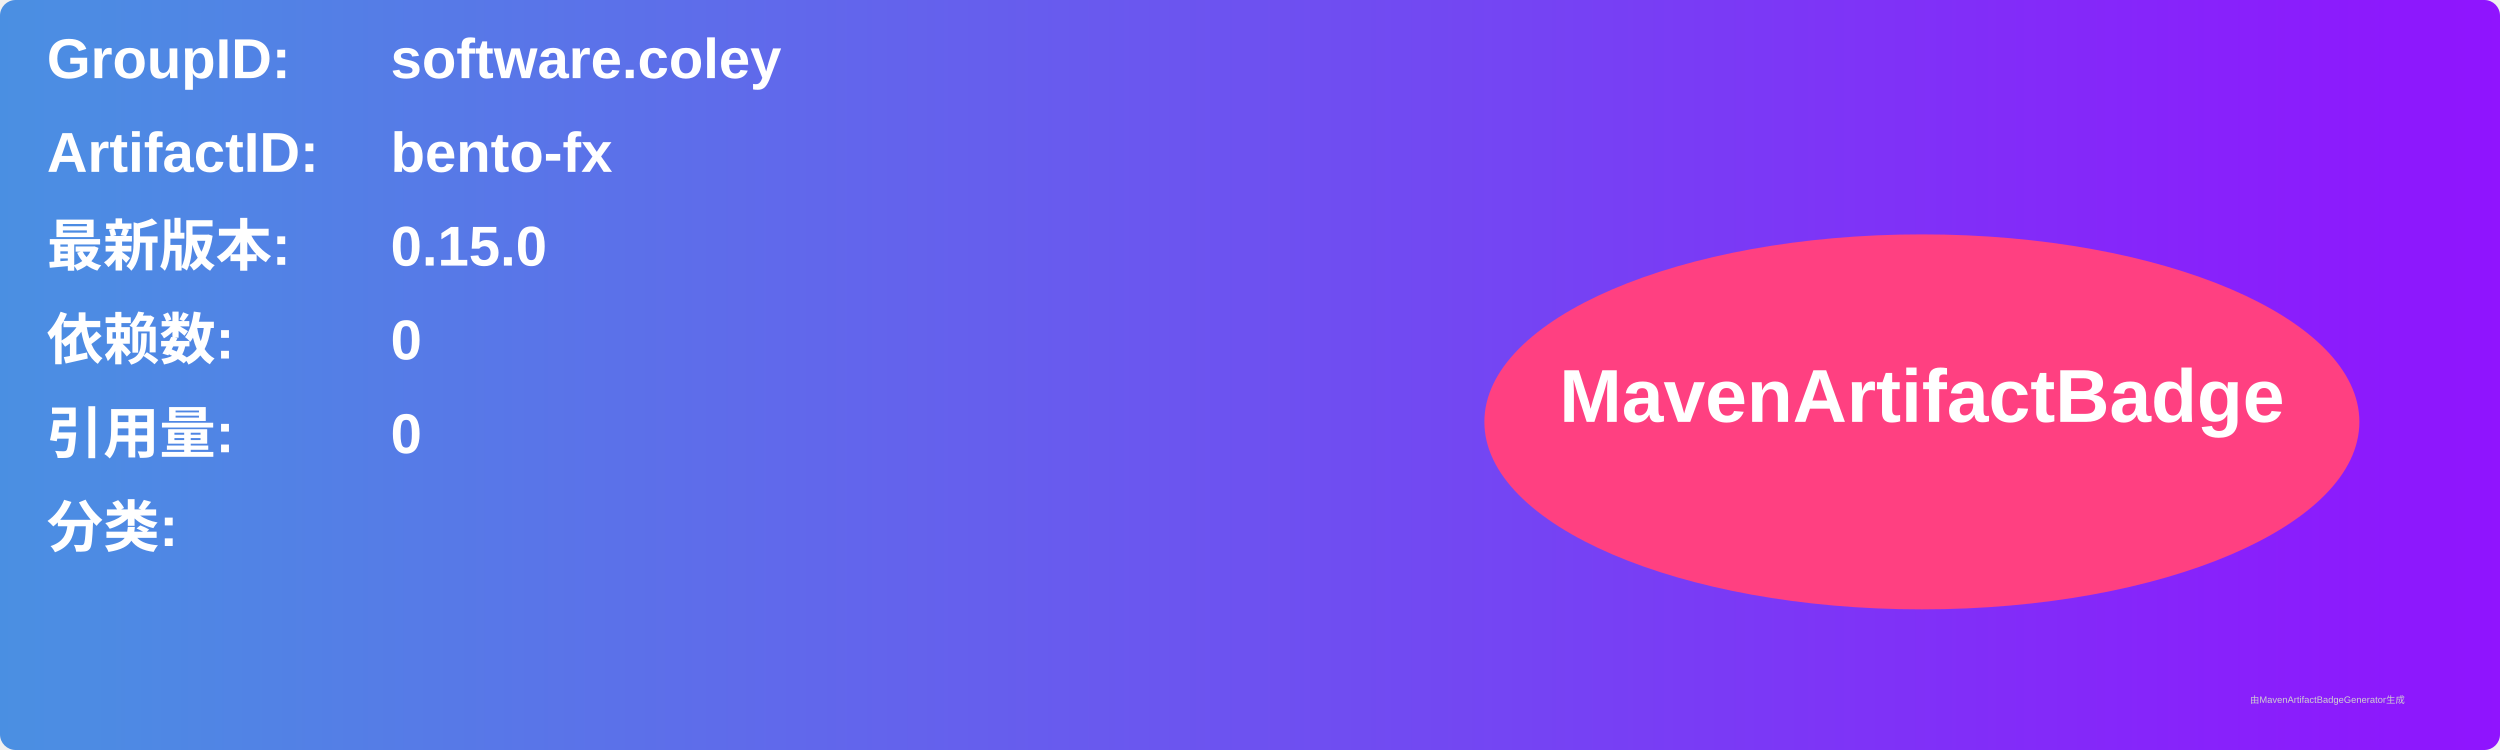
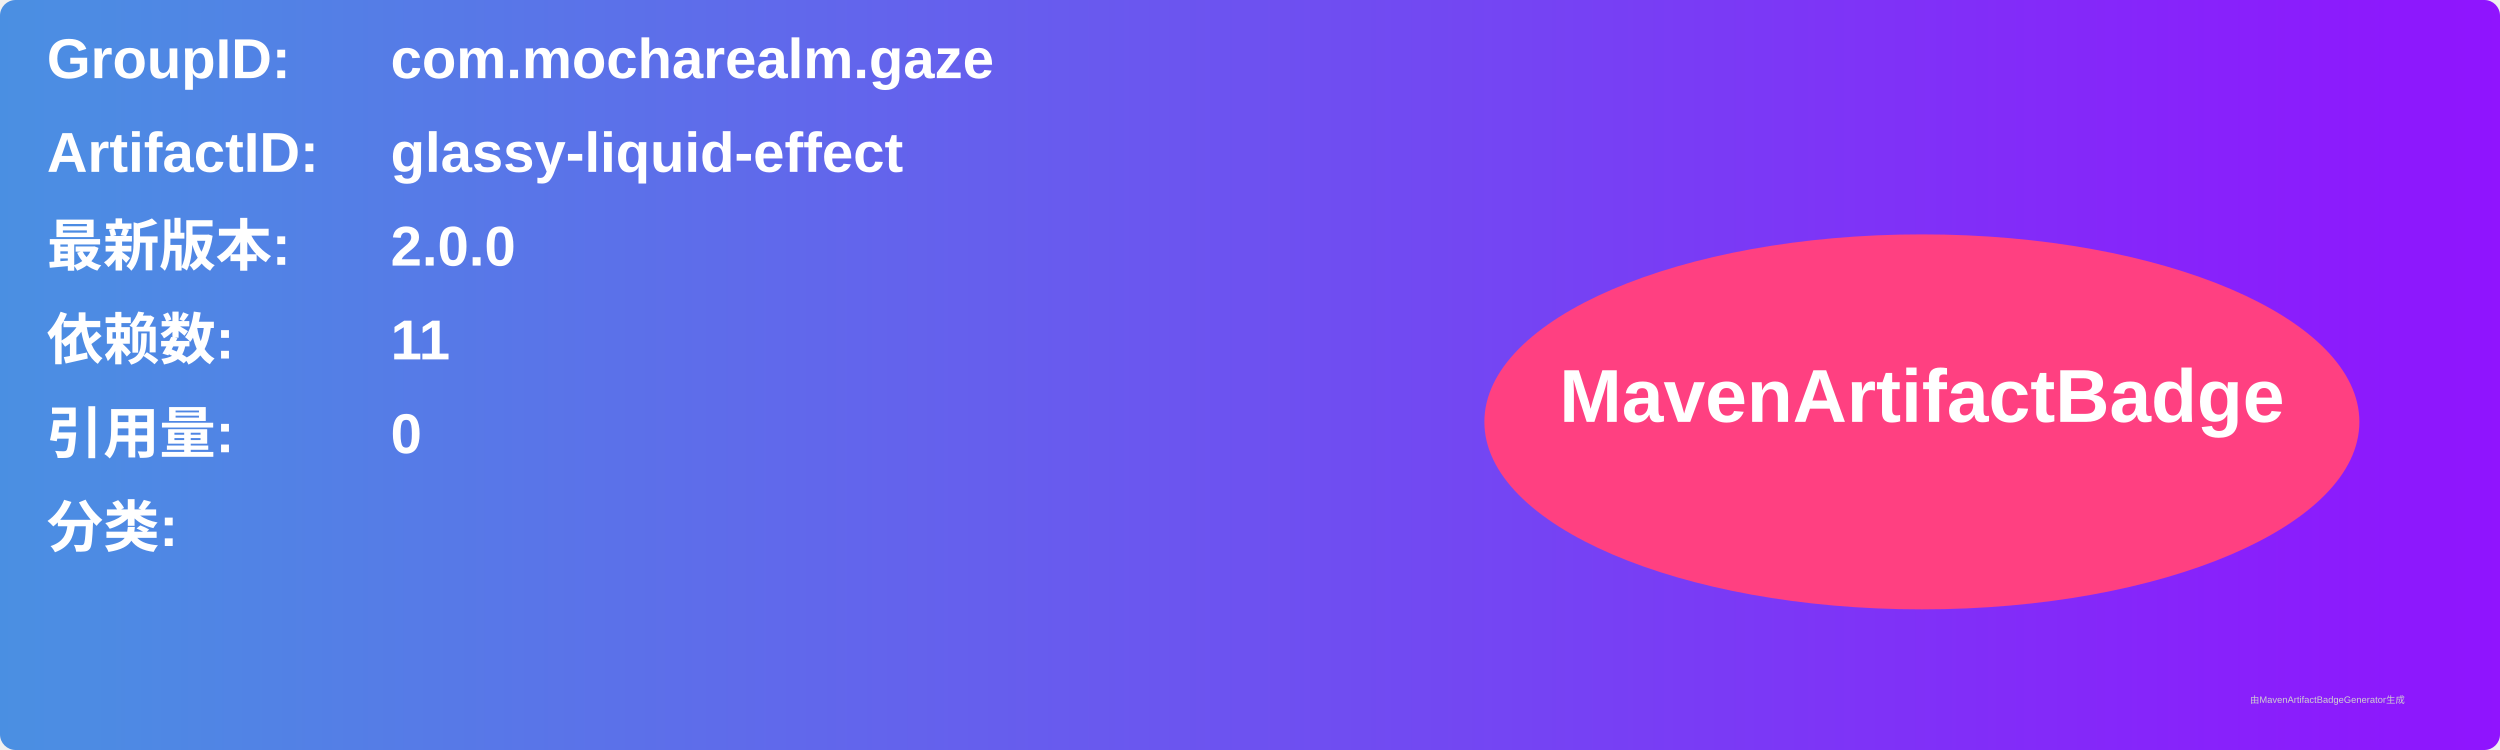
<svg xmlns="http://www.w3.org/2000/svg" width="800" height="240" viewBox="0 0 800 240">
  <linearGradient id="grad" x1="0%" y1="0%" x2="100%" y2="0%">
    <stop offset="0%" stop-color="#4a90e2" />
    <stop offset="100%" stop-color="#9013fe" />
  </linearGradient>
  <rect width="100%" height="100%" rx="5" ry="5" fill="url(#grad)" />
  <g transform="translate(15, 15)">
    <text x="0" y="10" font-family="Arial" font-size="18" fill="white" font-weight="bold" width="260">GroupID:</text>
-     <text x="110" y="10" font-family="Arial" font-size="18" fill="white" font-weight="bold" width="460">software.coley</text>
+     <text x="110" y="10" font-family="Arial" font-size="18" fill="white" font-weight="bold" width="460">com.mocharealm.gaze</text>
    <text x="0" y="40" font-family="Arial" font-size="18" fill="white" font-weight="bold" width="260">ArtifactID:</text>
-     <text x="110" y="40" font-family="Arial" font-size="18" fill="white" font-weight="bold" width="460">bento-fx</text>
+     <text x="110" y="40" font-family="Arial" font-size="18" fill="white" font-weight="bold" width="460">glassy-liquid-effect</text>
    <text x="0" y="70" font-family="Arial" font-size="18" fill="white" font-weight="bold">最新版本:</text>
    <text x="110" y="70" font-family="Arial" font-size="18" fill="white" font-weight="bold">
-       <tspan font-weight="bold">0.15.0</tspan>
+       <tspan font-weight="bold">2.0.0</tspan>
    </text>
    <text x="0" y="100" font-family="Arial" font-size="18" fill="white" font-weight="bold">依赖数: </text>
    <text x="110" y="100" font-family="Arial" font-size="18" fill="white">
-       <tspan font-weight="bold">0</tspan>
+       <tspan font-weight="bold">11</tspan>
    </text>
    <text x="0" y="130" font-family="Arial" font-size="18" fill="white" font-weight="bold">引用量: </text>
    <text x="110" y="130" font-family="Arial" font-size="18" fill="white">
      <tspan font-weight="bold">0</tspan>
    </text>
    <text x="0" y="160" font-family="Arial" font-size="18" fill="white" font-weight="bold">分类:</text>
    <text x="10" y="190" font-family="Arial" font-size="10" fill="white">
      <tspan font-weight="bold" />
    </text>
    <ellipse cx="600" cy="120" rx="140" ry="60" fill="#ff4081" />
    <text x="600" y="120" text-anchor="middle" font-family="Arial" font-size="24" fill="white" font-weight="bold">MavenArtifactBadge</text>
  </g>
  <text x="720" y="225" font-family="Arial" font-size="3" fill="#d0d0d0">由MavenArtifactBadgeGenerator生成</text>
</svg>
